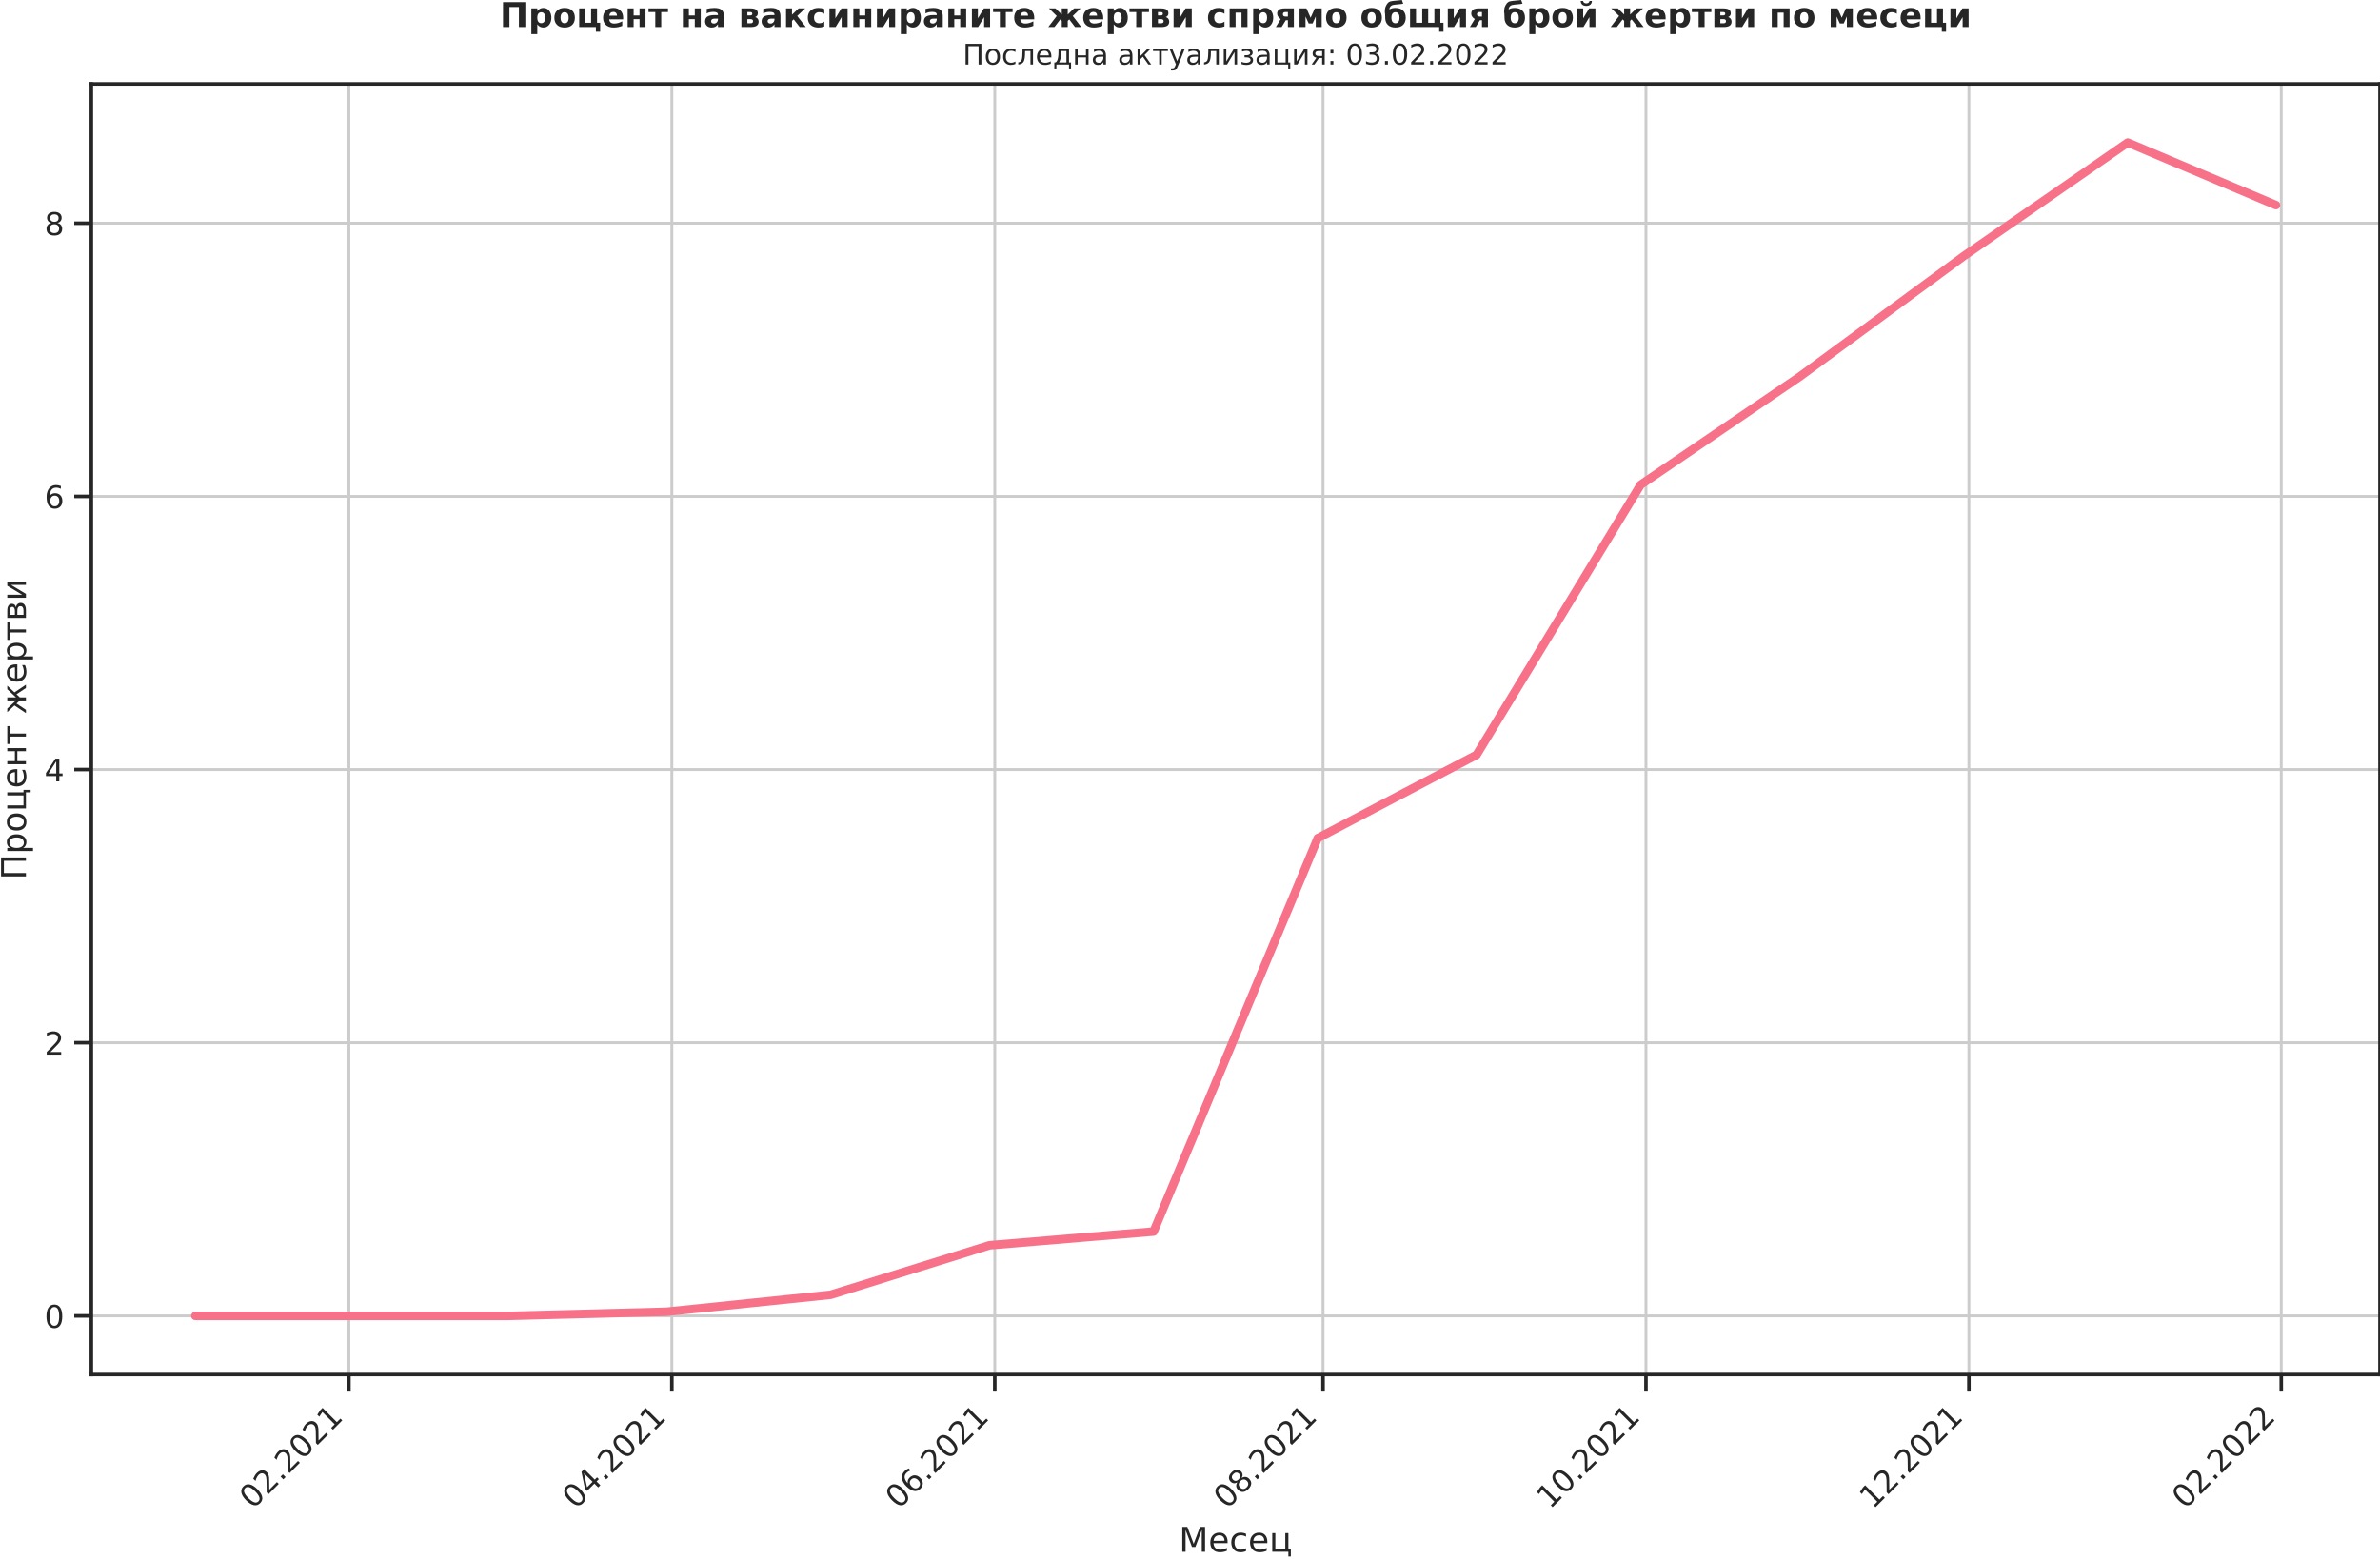
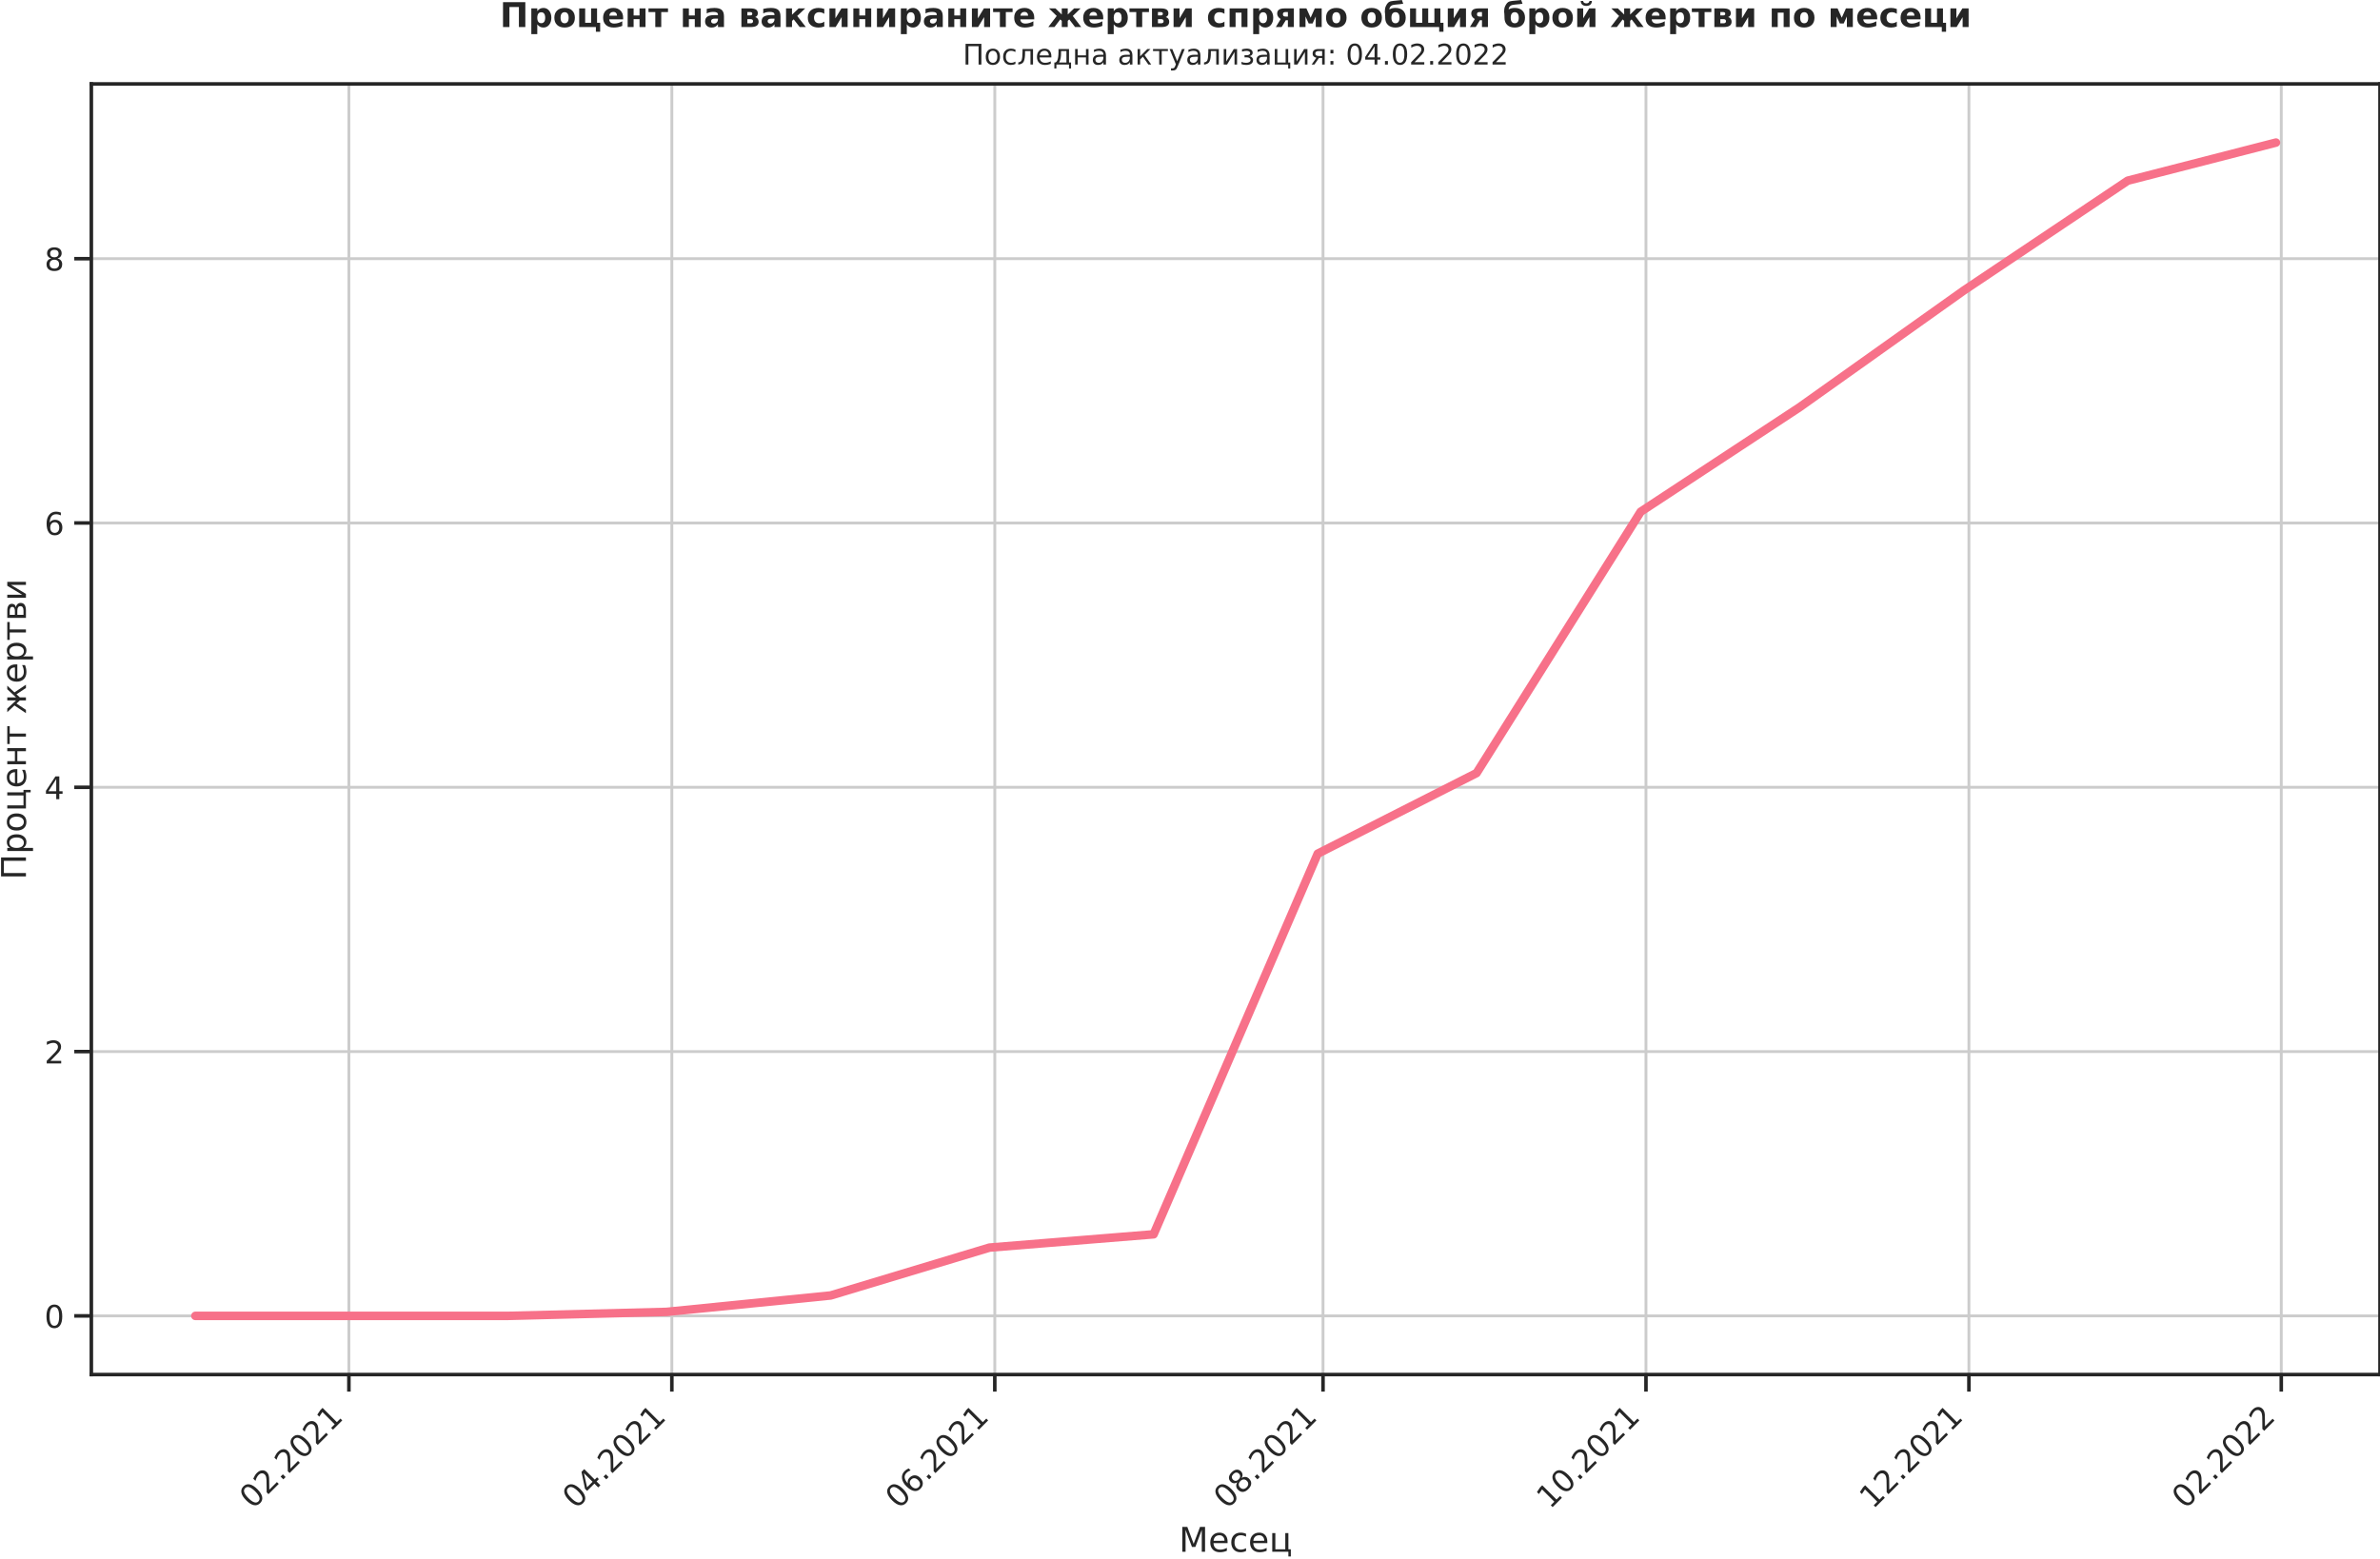
<svg xmlns="http://www.w3.org/2000/svg" xmlns:xlink="http://www.w3.org/1999/xlink" width="836.712pt" height="548.16pt" viewBox="0 0 836.712 548.16" version="1.1">
  <defs>
    <style type="text/css">*{stroke-linejoin: round; stroke-linecap: butt}</style>
  </defs>
  <g id="figure_1">
    <g id="patch_1">
      <path d="M -0 548.16  L 836.712 548.16  L 836.712 0  L -0 0  L -0 548.16  z " style="fill: none" />
    </g>
    <g id="axes_1">
      <g id="patch_2">
        <path d="M 32.112 483.354  L 836.712 483.354  L 836.712 29.51  L 32.112 29.51  L 32.112 483.354  z " style="fill: none" />
      </g>
      <g id="matplotlib.axis_1">
        <g id="xtick_1">
          <g id="line2d_1">
-             <path d="M 122.66 483.354  L 122.66 29.51  " clip-path="url(#p7fb7de4b29)" style="fill: none; stroke: #cccccc; stroke-linecap: round" />
+             <path d="M 122.66 483.354  L 122.66 29.51  " clip-path="url(#pf0caa4ff5e)" style="fill: none; stroke: #cccccc; stroke-linecap: round" />
          </g>
          <g id="line2d_2">
            <defs>
-               <path id="m56c03695d3" d="M 0 0  L 0 6  " style="stroke: #262626; stroke-width: 1.25" />
+               <path id="m6b00e97b3f" d="M 0 0  L 0 6  " style="stroke: #262626; stroke-width: 1.25" />
            </defs>
            <g>
-               <use xlink:href="#m56c03695d3" x="122.66" y="483.354" style="fill: #262626; stroke: #262626; stroke-width: 1.25" />
+               <use xlink:href="#m6b00e97b3f" x="122.66" y="483.354" style="fill: #262626; stroke: #262626; stroke-width: 1.25" />
            </g>
          </g>
          <g id="text_1">
            <g style="fill: #262626" transform="translate(88.87744 530.929)rotate(-45)scale(0.11 -0.11)">
              <defs>
                <path id="DejaVuSans-30" d="M 2034 4250  Q 1547 4250 1301 3770  Q 1056 3291 1056 2328  Q 1056 1369 1301 889  Q 1547 409 2034 409  Q 2525 409 2770 889  Q 3016 1369 3016 2328  Q 3016 3291 2770 3770  Q 2525 4250 2034 4250  z M 2034 4750  Q 2819 4750 3233 4129  Q 3647 3509 3647 2328  Q 3647 1150 3233 529  Q 2819 -91 2034 -91  Q 1250 -91 836 529  Q 422 1150 422 2328  Q 422 3509 836 4129  Q 1250 4750 2034 4750  z " transform="scale(0.015625)" />
                <path id="DejaVuSans-32" d="M 1228 531  L 3431 531  L 3431 0  L 469 0  L 469 531  Q 828 903 1448 1529  Q 2069 2156 2228 2338  Q 2531 2678 2651 2914  Q 2772 3150 2772 3378  Q 2772 3750 2511 3984  Q 2250 4219 1831 4219  Q 1534 4219 1204 4116  Q 875 4013 500 3803  L 500 4441  Q 881 4594 1212 4672  Q 1544 4750 1819 4750  Q 2544 4750 2975 4387  Q 3406 4025 3406 3419  Q 3406 3131 3298 2873  Q 3191 2616 2906 2266  Q 2828 2175 2409 1742  Q 1991 1309 1228 531  z " transform="scale(0.015625)" />
                <path id="DejaVuSans-2e" d="M 684 794  L 1344 794  L 1344 0  L 684 0  L 684 794  z " transform="scale(0.015625)" />
                <path id="DejaVuSans-31" d="M 794 531  L 1825 531  L 1825 4091  L 703 3866  L 703 4441  L 1819 4666  L 2450 4666  L 2450 531  L 3481 531  L 3481 0  L 794 0  L 794 531  z " transform="scale(0.015625)" />
              </defs>
              <use xlink:href="#DejaVuSans-30" />
              <use xlink:href="#DejaVuSans-32" x="63.623" />
              <use xlink:href="#DejaVuSans-2e" x="127.246" />
              <use xlink:href="#DejaVuSans-32" x="159.033" />
              <use xlink:href="#DejaVuSans-30" x="222.656" />
              <use xlink:href="#DejaVuSans-32" x="286.279" />
              <use xlink:href="#DejaVuSans-31" x="349.902" />
            </g>
          </g>
        </g>
        <g id="xtick_2">
          <g id="line2d_3">
-             <path d="M 236.194 483.354  L 236.194 29.51  " clip-path="url(#p7fb7de4b29)" style="fill: none; stroke: #cccccc; stroke-linecap: round" />
+             <path d="M 236.194 483.354  L 236.194 29.51  " clip-path="url(#pf0caa4ff5e)" style="fill: none; stroke: #cccccc; stroke-linecap: round" />
          </g>
          <g id="line2d_4">
            <g>
-               <use xlink:href="#m56c03695d3" x="236.194" y="483.354" style="fill: #262626; stroke: #262626; stroke-width: 1.25" />
+               <use xlink:href="#m6b00e97b3f" x="236.194" y="483.354" style="fill: #262626; stroke: #262626; stroke-width: 1.25" />
            </g>
          </g>
          <g id="text_2">
            <g style="fill: #262626" transform="translate(202.4111 530.929)rotate(-45)scale(0.11 -0.11)">
              <defs>
                <path id="DejaVuSans-34" d="M 2419 4116  L 825 1625  L 2419 1625  L 2419 4116  z M 2253 4666  L 3047 4666  L 3047 1625  L 3713 1625  L 3713 1100  L 3047 1100  L 3047 0  L 2419 0  L 2419 1100  L 313 1100  L 313 1709  L 2253 4666  z " transform="scale(0.015625)" />
              </defs>
              <use xlink:href="#DejaVuSans-30" />
              <use xlink:href="#DejaVuSans-34" x="63.623" />
              <use xlink:href="#DejaVuSans-2e" x="127.246" />
              <use xlink:href="#DejaVuSans-32" x="159.033" />
              <use xlink:href="#DejaVuSans-30" x="222.656" />
              <use xlink:href="#DejaVuSans-32" x="286.279" />
              <use xlink:href="#DejaVuSans-31" x="349.902" />
            </g>
          </g>
        </g>
        <g id="xtick_3">
          <g id="line2d_5">
-             <path d="M 349.728 483.354  L 349.728 29.51  " clip-path="url(#p7fb7de4b29)" style="fill: none; stroke: #cccccc; stroke-linecap: round" />
+             <path d="M 349.728 483.354  L 349.728 29.51  " clip-path="url(#pf0caa4ff5e)" style="fill: none; stroke: #cccccc; stroke-linecap: round" />
          </g>
          <g id="line2d_6">
            <g>
-               <use xlink:href="#m56c03695d3" x="349.728" y="483.354" style="fill: #262626; stroke: #262626; stroke-width: 1.25" />
+               <use xlink:href="#m6b00e97b3f" x="349.728" y="483.354" style="fill: #262626; stroke: #262626; stroke-width: 1.25" />
            </g>
          </g>
          <g id="text_3">
            <g style="fill: #262626" transform="translate(315.9448 530.929)rotate(-45)scale(0.11 -0.11)">
              <defs>
                <path id="DejaVuSans-36" d="M 2113 2584  Q 1688 2584 1439 2293  Q 1191 2003 1191 1497  Q 1191 994 1439 701  Q 1688 409 2113 409  Q 2538 409 2786 701  Q 3034 994 3034 1497  Q 3034 2003 2786 2293  Q 2538 2584 2113 2584  z M 3366 4563  L 3366 3988  Q 3128 4100 2886 4159  Q 2644 4219 2406 4219  Q 1781 4219 1451 3797  Q 1122 3375 1075 2522  Q 1259 2794 1537 2939  Q 1816 3084 2150 3084  Q 2853 3084 3261 2657  Q 3669 2231 3669 1497  Q 3669 778 3244 343  Q 2819 -91 2113 -91  Q 1303 -91 875 529  Q 447 1150 447 2328  Q 447 3434 972 4092  Q 1497 4750 2381 4750  Q 2619 4750 2861 4703  Q 3103 4656 3366 4563  z " transform="scale(0.015625)" />
              </defs>
              <use xlink:href="#DejaVuSans-30" />
              <use xlink:href="#DejaVuSans-36" x="63.623" />
              <use xlink:href="#DejaVuSans-2e" x="127.246" />
              <use xlink:href="#DejaVuSans-32" x="159.033" />
              <use xlink:href="#DejaVuSans-30" x="222.656" />
              <use xlink:href="#DejaVuSans-32" x="286.279" />
              <use xlink:href="#DejaVuSans-31" x="349.902" />
            </g>
          </g>
        </g>
        <g id="xtick_4">
          <g id="line2d_7">
-             <path d="M 465.122 483.354  L 465.122 29.51  " clip-path="url(#p7fb7de4b29)" style="fill: none; stroke: #cccccc; stroke-linecap: round" />
+             <path d="M 465.122 483.354  L 465.122 29.51  " clip-path="url(#pf0caa4ff5e)" style="fill: none; stroke: #cccccc; stroke-linecap: round" />
          </g>
          <g id="line2d_8">
            <g>
-               <use xlink:href="#m56c03695d3" x="465.122" y="483.354" style="fill: #262626; stroke: #262626; stroke-width: 1.25" />
+               <use xlink:href="#m6b00e97b3f" x="465.122" y="483.354" style="fill: #262626; stroke: #262626; stroke-width: 1.25" />
            </g>
          </g>
          <g id="text_4">
            <g style="fill: #262626" transform="translate(431.3396 530.929)rotate(-45)scale(0.11 -0.11)">
              <defs>
                <path id="DejaVuSans-38" d="M 2034 2216  Q 1584 2216 1326 1975  Q 1069 1734 1069 1313  Q 1069 891 1326 650  Q 1584 409 2034 409  Q 2484 409 2743 651  Q 3003 894 3003 1313  Q 3003 1734 2745 1975  Q 2488 2216 2034 2216  z M 1403 2484  Q 997 2584 770 2862  Q 544 3141 544 3541  Q 544 4100 942 4425  Q 1341 4750 2034 4750  Q 2731 4750 3128 4425  Q 3525 4100 3525 3541  Q 3525 3141 3298 2862  Q 3072 2584 2669 2484  Q 3125 2378 3379 2068  Q 3634 1759 3634 1313  Q 3634 634 3220 271  Q 2806 -91 2034 -91  Q 1263 -91 848 271  Q 434 634 434 1313  Q 434 1759 690 2068  Q 947 2378 1403 2484  z M 1172 3481  Q 1172 3119 1398 2916  Q 1625 2713 2034 2713  Q 2441 2713 2670 2916  Q 2900 3119 2900 3481  Q 2900 3844 2670 4047  Q 2441 4250 2034 4250  Q 1625 4250 1398 4047  Q 1172 3844 1172 3481  z " transform="scale(0.015625)" />
              </defs>
              <use xlink:href="#DejaVuSans-30" />
              <use xlink:href="#DejaVuSans-38" x="63.623" />
              <use xlink:href="#DejaVuSans-2e" x="127.246" />
              <use xlink:href="#DejaVuSans-32" x="159.033" />
              <use xlink:href="#DejaVuSans-30" x="222.656" />
              <use xlink:href="#DejaVuSans-32" x="286.279" />
              <use xlink:href="#DejaVuSans-31" x="349.902" />
            </g>
          </g>
        </g>
        <g id="xtick_5">
          <g id="line2d_9">
-             <path d="M 578.656 483.354  L 578.656 29.51  " clip-path="url(#p7fb7de4b29)" style="fill: none; stroke: #cccccc; stroke-linecap: round" />
+             <path d="M 578.656 483.354  L 578.656 29.51  " clip-path="url(#pf0caa4ff5e)" style="fill: none; stroke: #cccccc; stroke-linecap: round" />
          </g>
          <g id="line2d_10">
            <g>
-               <use xlink:href="#m56c03695d3" x="578.656" y="483.354" style="fill: #262626; stroke: #262626; stroke-width: 1.25" />
+               <use xlink:href="#m6b00e97b3f" x="578.656" y="483.354" style="fill: #262626; stroke: #262626; stroke-width: 1.25" />
            </g>
          </g>
          <g id="text_5">
            <g style="fill: #262626" transform="translate(544.8733 530.929)rotate(-45)scale(0.11 -0.11)">
              <use xlink:href="#DejaVuSans-31" />
              <use xlink:href="#DejaVuSans-30" x="63.623" />
              <use xlink:href="#DejaVuSans-2e" x="127.246" />
              <use xlink:href="#DejaVuSans-32" x="159.033" />
              <use xlink:href="#DejaVuSans-30" x="222.656" />
              <use xlink:href="#DejaVuSans-32" x="286.279" />
              <use xlink:href="#DejaVuSans-31" x="349.902" />
            </g>
          </g>
        </g>
        <g id="xtick_6">
          <g id="line2d_11">
-             <path d="M 692.19 483.354  L 692.19 29.51  " clip-path="url(#p7fb7de4b29)" style="fill: none; stroke: #cccccc; stroke-linecap: round" />
+             <path d="M 692.19 483.354  L 692.19 29.51  " clip-path="url(#pf0caa4ff5e)" style="fill: none; stroke: #cccccc; stroke-linecap: round" />
          </g>
          <g id="line2d_12">
            <g>
-               <use xlink:href="#m56c03695d3" x="692.19" y="483.354" style="fill: #262626; stroke: #262626; stroke-width: 1.25" />
+               <use xlink:href="#m6b00e97b3f" x="692.19" y="483.354" style="fill: #262626; stroke: #262626; stroke-width: 1.25" />
            </g>
          </g>
          <g id="text_6">
            <g style="fill: #262626" transform="translate(658.4069 530.929)rotate(-45)scale(0.11 -0.11)">
              <use xlink:href="#DejaVuSans-31" />
              <use xlink:href="#DejaVuSans-32" x="63.623" />
              <use xlink:href="#DejaVuSans-2e" x="127.246" />
              <use xlink:href="#DejaVuSans-32" x="159.033" />
              <use xlink:href="#DejaVuSans-30" x="222.656" />
              <use xlink:href="#DejaVuSans-32" x="286.279" />
              <use xlink:href="#DejaVuSans-31" x="349.902" />
            </g>
          </g>
        </g>
        <g id="xtick_7">
          <g id="line2d_13">
-             <path d="M 802.001 483.354  L 802.001 29.51  " clip-path="url(#p7fb7de4b29)" style="fill: none; stroke: #cccccc; stroke-linecap: round" />
+             <path d="M 802.001 483.354  L 802.001 29.51  " clip-path="url(#pf0caa4ff5e)" style="fill: none; stroke: #cccccc; stroke-linecap: round" />
          </g>
          <g id="line2d_14">
            <g>
-               <use xlink:href="#m56c03695d3" x="802.001" y="483.354" style="fill: #262626; stroke: #262626; stroke-width: 1.25" />
+               <use xlink:href="#m6b00e97b3f" x="802.001" y="483.354" style="fill: #262626; stroke: #262626; stroke-width: 1.25" />
            </g>
          </g>
          <g id="text_7">
            <g style="fill: #262626" transform="translate(768.2182 530.929)rotate(-45)scale(0.11 -0.11)">
              <use xlink:href="#DejaVuSans-30" />
              <use xlink:href="#DejaVuSans-32" x="63.623" />
              <use xlink:href="#DejaVuSans-2e" x="127.246" />
              <use xlink:href="#DejaVuSans-32" x="159.033" />
              <use xlink:href="#DejaVuSans-30" x="222.656" />
              <use xlink:href="#DejaVuSans-32" x="286.279" />
              <use xlink:href="#DejaVuSans-32" x="349.902" />
            </g>
          </g>
        </g>
        <g id="text_8">
          <g style="fill: #262626" transform="translate(414.4691 545.6648)scale(0.12 -0.12)">
            <defs>
              <path id="DejaVuSans-41c" d="M 628 4666  L 1569 4666  L 2759 1491  L 3956 4666  L 4897 4666  L 4897 0  L 4281 0  L 4281 4097  L 3078 897  L 2444 897  L 1241 4097  L 1241 0  L 628 0  L 628 4666  z " transform="scale(0.015625)" />
              <path id="DejaVuSans-435" d="M 3597 1894  L 3597 1613  L 953 1613  Q 991 1019 1311 708  Q 1631 397 2203 397  Q 2534 397 2845 478  Q 3156 559 3463 722  L 3463 178  Q 3153 47 2828 -22  Q 2503 -91 2169 -91  Q 1331 -91 842 396  Q 353 884 353 1716  Q 353 2575 817 3079  Q 1281 3584 2069 3584  Q 2775 3584 3186 3129  Q 3597 2675 3597 1894  z M 3022 2063  Q 3016 2534 2758 2815  Q 2500 3097 2075 3097  Q 1594 3097 1305 2825  Q 1016 2553 972 2059  L 3022 2063  z " transform="scale(0.015625)" />
              <path id="DejaVuSans-441" d="M 3122 3366  L 3122 2828  Q 2878 2963 2633 3030  Q 2388 3097 2138 3097  Q 1578 3097 1268 2742  Q 959 2388 959 1747  Q 959 1106 1268 751  Q 1578 397 2138 397  Q 2388 397 2633 464  Q 2878 531 3122 666  L 3122 134  Q 2881 22 2623 -34  Q 2366 -91 2075 -91  Q 1284 -91 818 406  Q 353 903 353 1747  Q 353 2603 823 3093  Q 1294 3584 2113 3584  Q 2378 3584 2631 3529  Q 2884 3475 3122 3366  z " transform="scale(0.015625)" />
              <path id="DejaVuSans-446" d="M 3603 0  L 581 0  L 581 3500  L 1159 3500  L 1159 459  L 3025 459  L 3025 3500  L 3603 3500  L 3603 459  L 4063 459  L 4063 -884  L 3603 -884  L 3603 0  z " transform="scale(0.015625)" />
            </defs>
            <use xlink:href="#DejaVuSans-41c" />
            <use xlink:href="#DejaVuSans-435" x="86.279" />
            <use xlink:href="#DejaVuSans-441" x="147.803" />
            <use xlink:href="#DejaVuSans-435" x="202.783" />
            <use xlink:href="#DejaVuSans-446" x="264.307" />
          </g>
        </g>
      </g>
      <g id="matplotlib.axis_2">
        <g id="ytick_1">
          <g id="line2d_15">
-             <path d="M 32.112 462.724  L 836.712 462.724  " clip-path="url(#p7fb7de4b29)" style="fill: none; stroke: #cccccc; stroke-linecap: round" />
+             <path d="M 32.112 462.724  L 836.712 462.724  " clip-path="url(#pf0caa4ff5e)" style="fill: none; stroke: #cccccc; stroke-linecap: round" />
          </g>
          <g id="line2d_16">
            <defs>
-               <path id="mfc8b00cae1" d="M 0 0  L -6 0  " style="stroke: #262626; stroke-width: 1.25" />
+               <path id="m9565c1623a" d="M 0 0  L -6 0  " style="stroke: #262626; stroke-width: 1.25" />
            </defs>
            <g>
-               <use xlink:href="#mfc8b00cae1" x="32.112" y="462.724" style="fill: #262626; stroke: #262626; stroke-width: 1.25" />
+               <use xlink:href="#m9565c1623a" x="32.112" y="462.724" style="fill: #262626; stroke: #262626; stroke-width: 1.25" />
            </g>
          </g>
          <g id="text_9">
            <g style="fill: #262626" transform="translate(15.61375 466.9035)scale(0.11 -0.11)">
              <use xlink:href="#DejaVuSans-30" />
            </g>
          </g>
        </g>
        <g id="ytick_2">
          <g id="line2d_17">
-             <path d="M 32.112 366.666  L 836.712 366.666  " clip-path="url(#p7fb7de4b29)" style="fill: none; stroke: #cccccc; stroke-linecap: round" />
+             <path d="M 32.112 369.784  L 836.712 369.784  " clip-path="url(#pf0caa4ff5e)" style="fill: none; stroke: #cccccc; stroke-linecap: round" />
          </g>
          <g id="line2d_18">
            <g>
-               <use xlink:href="#mfc8b00cae1" x="32.112" y="366.666" style="fill: #262626; stroke: #262626; stroke-width: 1.25" />
+               <use xlink:href="#m9565c1623a" x="32.112" y="369.784" style="fill: #262626; stroke: #262626; stroke-width: 1.25" />
            </g>
          </g>
          <g id="text_10">
-             <g style="fill: #262626" transform="translate(15.61375 370.8453)scale(0.11 -0.11)">
+             <g style="fill: #262626" transform="translate(15.61375 373.9633)scale(0.11 -0.11)">
              <use xlink:href="#DejaVuSans-32" />
            </g>
          </g>
        </g>
        <g id="ytick_3">
          <g id="line2d_19">
-             <path d="M 32.112 270.608  L 836.712 270.608  " clip-path="url(#p7fb7de4b29)" style="fill: none; stroke: #cccccc; stroke-linecap: round" />
+             <path d="M 32.112 276.844  L 836.712 276.844  " clip-path="url(#pf0caa4ff5e)" style="fill: none; stroke: #cccccc; stroke-linecap: round" />
          </g>
          <g id="line2d_20">
            <g>
-               <use xlink:href="#mfc8b00cae1" x="32.112" y="270.608" style="fill: #262626; stroke: #262626; stroke-width: 1.25" />
+               <use xlink:href="#m9565c1623a" x="32.112" y="276.844" style="fill: #262626; stroke: #262626; stroke-width: 1.25" />
            </g>
          </g>
          <g id="text_11">
-             <g style="fill: #262626" transform="translate(15.61375 274.787)scale(0.11 -0.11)">
+             <g style="fill: #262626" transform="translate(15.61375 281.0231)scale(0.11 -0.11)">
              <use xlink:href="#DejaVuSans-34" />
            </g>
          </g>
        </g>
        <g id="ytick_4">
          <g id="line2d_21">
-             <path d="M 32.112 174.55  L 836.712 174.55  " clip-path="url(#p7fb7de4b29)" style="fill: none; stroke: #cccccc; stroke-linecap: round" />
+             <path d="M 32.112 183.904  L 836.712 183.904  " clip-path="url(#pf0caa4ff5e)" style="fill: none; stroke: #cccccc; stroke-linecap: round" />
          </g>
          <g id="line2d_22">
            <g>
-               <use xlink:href="#mfc8b00cae1" x="32.112" y="174.55" style="fill: #262626; stroke: #262626; stroke-width: 1.25" />
+               <use xlink:href="#m9565c1623a" x="32.112" y="183.904" style="fill: #262626; stroke: #262626; stroke-width: 1.25" />
            </g>
          </g>
          <g id="text_12">
-             <g style="fill: #262626" transform="translate(15.61375 178.7287)scale(0.11 -0.11)">
+             <g style="fill: #262626" transform="translate(15.61375 188.0828)scale(0.11 -0.11)">
              <use xlink:href="#DejaVuSans-36" />
            </g>
          </g>
        </g>
        <g id="ytick_5">
          <g id="line2d_23">
-             <path d="M 32.112 78.491  L 836.712 78.491  " clip-path="url(#p7fb7de4b29)" style="fill: none; stroke: #cccccc; stroke-linecap: round" />
+             <path d="M 32.112 90.963  L 836.712 90.963  " clip-path="url(#pf0caa4ff5e)" style="fill: none; stroke: #cccccc; stroke-linecap: round" />
          </g>
          <g id="line2d_24">
            <g>
-               <use xlink:href="#mfc8b00cae1" x="32.112" y="78.491" style="fill: #262626; stroke: #262626; stroke-width: 1.25" />
+               <use xlink:href="#m9565c1623a" x="32.112" y="90.963" style="fill: #262626; stroke: #262626; stroke-width: 1.25" />
            </g>
          </g>
          <g id="text_13">
-             <g style="fill: #262626" transform="translate(15.61375 82.6704)scale(0.11 -0.11)">
+             <g style="fill: #262626" transform="translate(15.61375 95.14261)scale(0.11 -0.11)">
              <use xlink:href="#DejaVuSans-38" />
            </g>
          </g>
        </g>
        <g id="text_14">
          <g style="fill: #262626" transform="translate(9.118125 309.3612)rotate(-90)scale(0.12 -0.12)">
            <defs>
              <path id="DejaVuSans-41f" d="M 4184 4666  L 4184 0  L 3553 0  L 3553 4134  L 1259 4134  L 1259 0  L 628 0  L 628 4666  L 4184 4666  z " transform="scale(0.015625)" />
              <path id="DejaVuSans-440" d="M 1159 525  L 1159 -1331  L 581 -1331  L 581 3500  L 1159 3500  L 1159 2969  Q 1341 3281 1617 3432  Q 1894 3584 2278 3584  Q 2916 3584 3314 3078  Q 3713 2572 3713 1747  Q 3713 922 3314 415  Q 2916 -91 2278 -91  Q 1894 -91 1617 61  Q 1341 213 1159 525  z M 3116 1747  Q 3116 2381 2855 2742  Q 2594 3103 2138 3103  Q 1681 3103 1420 2742  Q 1159 2381 1159 1747  Q 1159 1113 1420 752  Q 1681 391 2138 391  Q 2594 391 2855 752  Q 3116 1113 3116 1747  z " transform="scale(0.015625)" />
              <path id="DejaVuSans-43e" d="M 1959 3097  Q 1497 3097 1228 2736  Q 959 2375 959 1747  Q 959 1119 1226 758  Q 1494 397 1959 397  Q 2419 397 2687 759  Q 2956 1122 2956 1747  Q 2956 2369 2687 2733  Q 2419 3097 1959 3097  z M 1959 3584  Q 2709 3584 3137 3096  Q 3566 2609 3566 1747  Q 3566 888 3137 398  Q 2709 -91 1959 -91  Q 1206 -91 779 398  Q 353 888 353 1747  Q 353 2609 779 3096  Q 1206 3584 1959 3584  z " transform="scale(0.015625)" />
              <path id="DejaVuSans-43d" d="M 581 3500  L 1159 3500  L 1159 2072  L 3025 2072  L 3025 3500  L 3603 3500  L 3603 0  L 3025 0  L 3025 1613  L 1159 1613  L 1159 0  L 581 0  L 581 3500  z " transform="scale(0.015625)" />
              <path id="DejaVuSans-442" d="M 188 3500  L 3541 3500  L 3541 3041  L 2147 3041  L 2147 0  L 1581 0  L 1581 3041  L 188 3041  L 188 3500  z " transform="scale(0.015625)" />
              <path id="DejaVuSans-20" transform="scale(0.015625)" />
              <path id="DejaVuSans-436" d="M 2597 3500  L 3169 3500  L 3169 1856  L 4697 3500  L 5366 3500  L 4109 2153  L 5547 0  L 4931 0  L 3753 1769  L 3169 1141  L 3169 0  L 2597 0  L 2597 1141  L 2013 1769  L 834 0  L 219 0  L 1656 2153  L 400 3500  L 1069 3500  L 2597 1856  L 2597 3500  z " transform="scale(0.015625)" />
              <path id="DejaVuSans-432" d="M 1156 1613  L 1156 459  L 1975 459  Q 2369 459 2575 607  Q 2781 756 2781 1038  Q 2781 1319 2575 1466  Q 2369 1613 1975 1613  L 1156 1613  z M 1156 3041  L 1156 2072  L 1913 2072  Q 2238 2072 2444 2201  Q 2650 2331 2650 2563  Q 2650 2794 2444 2917  Q 2238 3041 1913 3041  L 1156 3041  z M 581 3500  L 1950 3500  Q 2566 3500 2897 3275  Q 3228 3050 3228 2634  Q 3228 2313 3059 2123  Q 2891 1934 2559 1888  Q 2956 1813 3175 1575  Q 3394 1338 3394 981  Q 3394 513 3033 256  Q 2672 0 2003 0  L 581 0  L 581 3500  z " transform="scale(0.015625)" />
              <path id="DejaVuSans-438" d="M 3578 3500  L 3578 0  L 3006 0  L 3006 2809  L 1319 0  L 581 0  L 581 3500  L 1153 3500  L 1153 697  L 2838 3500  L 3578 3500  z " transform="scale(0.015625)" />
            </defs>
            <use xlink:href="#DejaVuSans-41f" />
            <use xlink:href="#DejaVuSans-440" x="75.195" />
            <use xlink:href="#DejaVuSans-43e" x="138.672" />
            <use xlink:href="#DejaVuSans-446" x="199.854" />
            <use xlink:href="#DejaVuSans-435" x="267.92" />
            <use xlink:href="#DejaVuSans-43d" x="329.443" />
            <use xlink:href="#DejaVuSans-442" x="394.824" />
            <use xlink:href="#DejaVuSans-20" x="453.076" />
            <use xlink:href="#DejaVuSans-436" x="484.863" />
            <use xlink:href="#DejaVuSans-435" x="574.951" />
            <use xlink:href="#DejaVuSans-440" x="636.475" />
            <use xlink:href="#DejaVuSans-442" x="699.951" />
            <use xlink:href="#DejaVuSans-432" x="758.203" />
            <use xlink:href="#DejaVuSans-438" x="817.139" />
          </g>
        </g>
      </g>
      <g id="line2d_25">
-         <path d="M 68.685 462.724  L 120.799 462.724  L 178.496 462.724  L 234.333 461.269  L 292.03 455.301  L 347.866 437.903  L 405.564 433.077  L 463.261 294.737  L 519.097 265.444  L 576.795 170.467  L 632.631 132.504  L 690.329 90.101  L 748.026 50.139  L 800.14 72.126  " clip-path="url(#p7fb7de4b29)" style="fill: none; stroke: #f77189; stroke-width: 3; stroke-linecap: round" />
+         <path d="M 68.685 462.724  L 120.799 462.724  L 178.496 462.724  L 234.333 461.316  L 292.03 455.542  L 347.866 438.709  L 405.564 434.039  L 463.261 300.19  L 519.097 271.848  L 576.795 179.954  L 632.631 143.223  L 690.329 102.196  L 748.026 63.532  L 800.14 50.139  " clip-path="url(#pf0caa4ff5e)" style="fill: none; stroke: #f77189; stroke-width: 3; stroke-linecap: round" />
      </g>
      <g id="patch_3">
        <path d="M 32.112 483.354  L 32.112 29.51  " style="fill: none; stroke: #262626; stroke-width: 1.25; stroke-linejoin: miter; stroke-linecap: square" />
      </g>
      <g id="patch_4">
        <path d="M 836.712 483.354  L 836.712 29.51  " style="fill: none; stroke: #262626; stroke-width: 1.25; stroke-linejoin: miter; stroke-linecap: square" />
      </g>
      <g id="patch_5">
        <path d="M 32.112 483.354  L 836.712 483.354  " style="fill: none; stroke: #262626; stroke-width: 1.25; stroke-linejoin: miter; stroke-linecap: square" />
      </g>
      <g id="patch_6">
        <path d="M 32.112 29.51  L 836.712 29.51  " style="fill: none; stroke: #262626; stroke-width: 1.25; stroke-linejoin: miter; stroke-linecap: square" />
      </g>
      <g id="text_15">
        <g style="fill: #262626" transform="translate(338.4806 22.70235)scale(0.09996 -0.09996)">
          <defs>
            <path id="DejaVuSans-43b" d="M 238 0  L 238 478  Q 806 566 981 959  Q 1194 1513 1194 2928  L 1194 3500  L 3559 3500  L 3559 0  L 2984 0  L 2984 3041  L 1769 3041  L 1769 2694  Q 1769 1344 1494 738  Q 1200 91 238 0  z " transform="scale(0.015625)" />
            <path id="DejaVuSans-434" d="M 1384 459  L 3053 459  L 3053 3041  L 1844 3041  L 1844 2603  Q 1844 1316 1475 628  L 1384 459  z M 550 459  Q 834 584 959 850  Q 1266 1509 1266 2838  L 1266 3500  L 3631 3500  L 3631 459  L 4091 459  L 4091 -884  L 3631 -884  L 3631 0  L 794 0  L 794 -884  L 334 -884  L 334 459  L 550 459  z " transform="scale(0.015625)" />
            <path id="DejaVuSans-430" d="M 2194 1759  Q 1497 1759 1228 1600  Q 959 1441 959 1056  Q 959 750 1161 570  Q 1363 391 1709 391  Q 2188 391 2477 730  Q 2766 1069 2766 1631  L 2766 1759  L 2194 1759  z M 3341 1997  L 3341 0  L 2766 0  L 2766 531  Q 2569 213 2275 61  Q 1981 -91 1556 -91  Q 1019 -91 701 211  Q 384 513 384 1019  Q 384 1609 779 1909  Q 1175 2209 1959 2209  L 2766 2209  L 2766 2266  Q 2766 2663 2505 2880  Q 2244 3097 1772 3097  Q 1472 3097 1187 3025  Q 903 2953 641 2809  L 641 3341  Q 956 3463 1253 3523  Q 1550 3584 1831 3584  Q 2591 3584 2966 3190  Q 3341 2797 3341 1997  z " transform="scale(0.015625)" />
            <path id="DejaVuSans-43a" d="M 581 3500  L 1153 3500  L 1153 1856  L 2775 3500  L 3481 3500  L 2144 2147  L 3653 0  L 3009 0  L 1769 1766  L 1153 1141  L 1153 0  L 581 0  L 581 3500  z " transform="scale(0.015625)" />
            <path id="DejaVuSans-443" d="M 2059 -325  Q 1816 -950 1584 -1140  Q 1353 -1331 966 -1331  L 506 -1331  L 506 -850  L 844 -850  Q 1081 -850 1212 -737  Q 1344 -625 1503 -206  L 1606 56  L 191 3500  L 800 3500  L 1894 763  L 2988 3500  L 3597 3500  L 2059 -325  z " transform="scale(0.015625)" />
            <path id="DejaVuSans-437" d="M 2206 1888  Q 2594 1813 2809 1584  Q 3025 1356 3025 1019  Q 3025 478 2622 193  Q 2219 -91 1475 -91  Q 1225 -91 961 -47  Q 697 -3 416 84  L 416 619  Q 638 503 903 445  Q 1169 388 1459 388  Q 1931 388 2195 563  Q 2459 738 2459 1019  Q 2459 1294 2225 1461  Q 1991 1628 1563 1628  L 1100 1628  L 1100 2103  L 1584 2103  Q 1947 2103 2158 2242  Q 2369 2381 2369 2600  Q 2369 2800 2151 2944  Q 1934 3088 1563 3088  Q 1341 3088 1089 3047  Q 838 3006 534 2916  L 534 3438  Q 841 3513 1106 3550  Q 1372 3588 1609 3588  Q 2222 3588 2576 3342  Q 2931 3097 2931 2656  Q 2931 2366 2743 2164  Q 2556 1963 2206 1888  z " transform="scale(0.015625)" />
            <path id="DejaVuSans-44f" d="M 1181 2491  Q 1181 2231 1381 2084  Q 1581 1938 1953 1938  L 2728 1938  L 2728 3041  L 1953 3041  Q 1581 3041 1381 2897  Q 1181 2753 1181 2491  z M 363 0  L 1431 1534  Q 1069 1616 828 1830  Q 588 2044 588 2491  Q 588 2997 923 3248  Q 1259 3500 1938 3500  L 3306 3500  L 3306 0  L 2728 0  L 2728 1478  L 2013 1478  L 981 0  L 363 0  z " transform="scale(0.015625)" />
            <path id="DejaVuSans-3a" d="M 750 794  L 1409 794  L 1409 0  L 750 0  L 750 794  z M 750 3309  L 1409 3309  L 1409 2516  L 750 2516  L 750 3309  z " transform="scale(0.015625)" />
-             <path id="DejaVuSans-33" d="M 2597 2516  Q 3050 2419 3304 2112  Q 3559 1806 3559 1356  Q 3559 666 3084 287  Q 2609 -91 1734 -91  Q 1441 -91 1130 -33  Q 819 25 488 141  L 488 750  Q 750 597 1062 519  Q 1375 441 1716 441  Q 2309 441 2620 675  Q 2931 909 2931 1356  Q 2931 1769 2642 2001  Q 2353 2234 1838 2234  L 1294 2234  L 1294 2753  L 1863 2753  Q 2328 2753 2575 2939  Q 2822 3125 2822 3475  Q 2822 3834 2567 4026  Q 2313 4219 1838 4219  Q 1578 4219 1281 4162  Q 984 4106 628 3988  L 628 4550  Q 988 4650 1302 4700  Q 1616 4750 1894 4750  Q 2613 4750 3031 4423  Q 3450 4097 3450 3541  Q 3450 3153 3228 2886  Q 3006 2619 2597 2516  z " transform="scale(0.015625)" />
          </defs>
          <use xlink:href="#DejaVuSans-41f" />
          <use xlink:href="#DejaVuSans-43e" x="75.195" />
          <use xlink:href="#DejaVuSans-441" x="136.377" />
          <use xlink:href="#DejaVuSans-43b" x="191.357" />
          <use xlink:href="#DejaVuSans-435" x="255.273" />
          <use xlink:href="#DejaVuSans-434" x="316.797" />
          <use xlink:href="#DejaVuSans-43d" x="385.938" />
          <use xlink:href="#DejaVuSans-430" x="451.318" />
          <use xlink:href="#DejaVuSans-20" x="512.598" />
          <use xlink:href="#DejaVuSans-430" x="544.385" />
          <use xlink:href="#DejaVuSans-43a" x="605.664" />
          <use xlink:href="#DejaVuSans-442" x="666.064" />
          <use xlink:href="#DejaVuSans-443" x="724.316" />
          <use xlink:href="#DejaVuSans-430" x="783.496" />
          <use xlink:href="#DejaVuSans-43b" x="844.775" />
          <use xlink:href="#DejaVuSans-438" x="908.691" />
          <use xlink:href="#DejaVuSans-437" x="973.682" />
          <use xlink:href="#DejaVuSans-430" x="1026.855" />
          <use xlink:href="#DejaVuSans-446" x="1088.135" />
          <use xlink:href="#DejaVuSans-438" x="1156.201" />
          <use xlink:href="#DejaVuSans-44f" x="1221.191" />
          <use xlink:href="#DejaVuSans-3a" x="1281.348" />
          <use xlink:href="#DejaVuSans-20" x="1315.039" />
          <use xlink:href="#DejaVuSans-30" x="1346.826" />
-           <use xlink:href="#DejaVuSans-33" x="1410.449" />
+           <use xlink:href="#DejaVuSans-34" x="1410.449" />
          <use xlink:href="#DejaVuSans-2e" x="1474.072" />
          <use xlink:href="#DejaVuSans-30" x="1505.859" />
          <use xlink:href="#DejaVuSans-32" x="1569.482" />
          <use xlink:href="#DejaVuSans-2e" x="1633.105" />
          <use xlink:href="#DejaVuSans-32" x="1664.893" />
          <use xlink:href="#DejaVuSans-30" x="1728.516" />
          <use xlink:href="#DejaVuSans-32" x="1792.139" />
          <use xlink:href="#DejaVuSans-32" x="1855.762" />
        </g>
      </g>
      <g id="text_16">
        <g style="fill: #262626" transform="translate(175.7403 9.51)scale(0.12 -0.12)">
          <defs>
            <path id="DejaVuSans-Bold-41f" d="M 4769 4666  L 4769 0  L 3566 0  L 3566 3756  L 1791 3756  L 1791 0  L 588 0  L 588 4666  L 4769 4666  z " transform="scale(0.015625)" />
            <path id="DejaVuSans-Bold-440" d="M 1656 506  L 1656 -1331  L 538 -1331  L 538 3500  L 1656 3500  L 1656 2988  Q 1888 3294 2169 3439  Q 2450 3584 2816 3584  Q 3463 3584 3878 3070  Q 4294 2556 4294 1747  Q 4294 938 3878 423  Q 3463 -91 2816 -91  Q 2450 -91 2169 54  Q 1888 200 1656 506  z M 2400 2772  Q 2041 2772 1848 2508  Q 1656 2244 1656 1747  Q 1656 1250 1848 986  Q 2041 722 2400 722  Q 2759 722 2948 984  Q 3138 1247 3138 1747  Q 3138 2247 2948 2509  Q 2759 2772 2400 2772  z " transform="scale(0.015625)" />
            <path id="DejaVuSans-Bold-43e" d="M 2203 2784  Q 1831 2784 1636 2517  Q 1441 2250 1441 1747  Q 1441 1244 1636 976  Q 1831 709 2203 709  Q 2569 709 2762 976  Q 2956 1244 2956 1747  Q 2956 2250 2762 2517  Q 2569 2784 2203 2784  z M 2203 3584  Q 3106 3584 3614 3096  Q 4122 2609 4122 1747  Q 4122 884 3614 396  Q 3106 -91 2203 -91  Q 1297 -91 786 396  Q 275 884 275 1747  Q 275 2609 786 3096  Q 1297 3584 2203 3584  z " transform="scale(0.015625)" />
            <path id="DejaVuSans-Bold-446" d="M 3666 -884  L 3666 0  L 538 0  L 538 3500  L 1656 3500  L 1656 800  L 2766 800  L 2766 3500  L 3884 3500  L 3884 800  L 4466 800  L 4466 -884  L 3666 -884  z " transform="scale(0.015625)" />
            <path id="DejaVuSans-Bold-435" d="M 4031 1759  L 4031 1441  L 1416 1441  Q 1456 1047 1700 850  Q 1944 653 2381 653  Q 2734 653 3104 758  Q 3475 863 3866 1075  L 3866 213  Q 3469 63 3072 -14  Q 2675 -91 2278 -91  Q 1328 -91 801 392  Q 275 875 275 1747  Q 275 2603 792 3093  Q 1309 3584 2216 3584  Q 3041 3584 3536 3087  Q 4031 2591 4031 1759  z M 2881 2131  Q 2881 2450 2695 2645  Q 2509 2841 2209 2841  Q 1884 2841 1681 2658  Q 1478 2475 1428 2131  L 2881 2131  z " transform="scale(0.015625)" />
            <path id="DejaVuSans-Bold-43d" d="M 538 3500  L 1656 3500  L 1656 2169  L 2766 2169  L 2766 3500  L 3884 3500  L 3884 0  L 2766 0  L 2766 1478  L 1656 1478  L 1656 0  L 538 0  L 538 3500  z " transform="scale(0.015625)" />
            <path id="DejaVuSans-Bold-442" d="M 25 3500  L 3681 3500  L 3681 2809  L 2413 2809  L 2413 0  L 1297 0  L 1297 2809  L 25 2809  L 25 3500  z " transform="scale(0.015625)" />
            <path id="DejaVuSans-Bold-20" transform="scale(0.015625)" />
            <path id="DejaVuSans-Bold-430" d="M 2106 1575  Q 1756 1575 1579 1456  Q 1403 1338 1403 1106  Q 1403 894 1545 773  Q 1688 653 1941 653  Q 2256 653 2472 879  Q 2688 1106 2688 1447  L 2688 1575  L 2106 1575  z M 3816 1997  L 3816 0  L 2688 0  L 2688 519  Q 2463 200 2181 54  Q 1900 -91 1497 -91  Q 953 -91 614 226  Q 275 544 275 1050  Q 275 1666 698 1953  Q 1122 2241 2028 2241  L 2688 2241  L 2688 2328  Q 2688 2594 2478 2717  Q 2269 2841 1825 2841  Q 1466 2841 1156 2769  Q 847 2697 581 2553  L 581 3406  Q 941 3494 1303 3539  Q 1666 3584 2028 3584  Q 2975 3584 3395 3211  Q 3816 2838 3816 1997  z " transform="scale(0.015625)" />
            <path id="DejaVuSans-Bold-432" d="M 2184 2181  Q 2378 2181 2478 2261  Q 2578 2341 2578 2497  Q 2578 2653 2478 2731  Q 2378 2809 2184 2809  L 1656 2809  L 1656 2181  L 2184 2181  z M 2222 700  Q 2469 700 2594 798  Q 2719 897 2719 1094  Q 2719 1288 2594 1384  Q 2469 1481 2222 1481  L 1656 1481  L 1656 700  L 2222 700  z M 538 3500  L 2141 3500  Q 2919 3500 3267 3279  Q 3616 3059 3616 2575  Q 3616 2319 3487 2139  Q 3359 1959 3119 1872  Q 3428 1788 3598 1561  Q 3769 1334 3769 1003  Q 3769 497 3403 248  Q 3038 0 2294 0  L 538 0  L 538 3500  z " transform="scale(0.015625)" />
            <path id="DejaVuSans-Bold-43a" d="M 538 3500  L 1656 3500  L 1656 2316  L 2903 3500  L 4128 3500  L 2634 2078  L 4250 0  L 3094 0  L 1972 1447  L 1656 1147  L 1656 0  L 538 0  L 538 3500  z " transform="scale(0.015625)" />
            <path id="DejaVuSans-Bold-441" d="M 3366 3391  L 3366 2478  Q 3138 2634 2908 2709  Q 2678 2784 2431 2784  Q 1963 2784 1702 2511  Q 1441 2238 1441 1747  Q 1441 1256 1702 982  Q 1963 709 2431 709  Q 2694 709 2930 787  Q 3166 866 3366 1019  L 3366 103  Q 3103 6 2833 -42  Q 2563 -91 2291 -91  Q 1344 -91 809 395  Q 275 881 275 1747  Q 275 2613 809 3098  Q 1344 3584 2291 3584  Q 2566 3584 2833 3536  Q 3100 3488 3366 3391  z " transform="scale(0.015625)" />
            <path id="DejaVuSans-Bold-438" d="M 3947 3500  L 3947 0  L 2828 0  L 2828 1863  L 1700 0  L 538 0  L 538 3500  L 1656 3500  L 1656 1638  L 2784 3500  L 3947 3500  z " transform="scale(0.015625)" />
            <path id="DejaVuSans-Bold-436" d="M 94 0  L 1678 2078  L 216 3500  L 1441 3500  L 2625 2347  L 2625 3500  L 3744 3500  L 3744 2347  L 4928 3500  L 6153 3500  L 4691 2078  L 6275 0  L 5119 0  L 4025 1431  L 3744 1159  L 3744 0  L 2625 0  L 2625 1159  L 2344 1431  L 1250 0  L 94 0  z " transform="scale(0.015625)" />
            <path id="DejaVuSans-Bold-43f" d="M 3884 3500  L 3884 0  L 2766 0  L 2766 2700  L 1656 2700  L 1656 0  L 538 0  L 538 3500  L 3884 3500  z " transform="scale(0.015625)" />
            <path id="DejaVuSans-Bold-44f" d="M 1528 2394  Q 1528 2169 1651 2069  Q 1775 1969 2059 1969  L 2463 1969  L 2463 2816  L 2059 2816  Q 1775 2816 1651 2719  Q 1528 2622 1528 2394  z M 197 0  L 1113 1497  Q 847 1650 650 1917  Q 453 2184 453 2516  Q 453 3013 789 3256  Q 1125 3500 1878 3500  L 3581 3500  L 3581 0  L 2463 0  L 2463 1278  L 2069 1278  L 1288 0  L 197 0  z " transform="scale(0.015625)" />
            <path id="DejaVuSans-Bold-43c" d="M 538 3500  L 1825 3500  L 2613 1750  L 3400 3500  L 4691 3500  L 4691 0  L 3575 0  L 3575 1984  L 2984 672  L 2250 672  L 1656 1984  L 1656 0  L 538 0  L 538 3500  z " transform="scale(0.015625)" />
            <path id="DejaVuSans-Bold-431" d="M 344 1941  L 322 2463  Q 275 2672 275 2881  Q 275 3494 456 3894  Q 791 4631 1238 4781  Q 1606 4909 3141 5031  Q 3297 5044 3475 5072  L 3725 4378  Q 3488 4316 2269 4209  Q 1734 4163 1516 4013  Q 1153 3766 1125 3300  Q 1584 3584 2275 3584  Q 3178 3584 3686 3096  Q 4194 2609 4194 1747  Q 4194 884 3687 396  Q 3181 -91 2275 -91  Q 1369 -91 858 396  Q 347 884 347 1747  Q 347 1866 344 1941  z M 2272 2784  Q 1903 2784 1708 2517  Q 1513 2250 1513 1747  Q 1513 1244 1708 976  Q 1903 709 2272 709  Q 2641 709 2834 976  Q 3028 1244 3028 1747  Q 3028 2250 2834 2517  Q 2641 2784 2272 2784  z " transform="scale(0.015625)" />
            <path id="DejaVuSans-Bold-449" d="M 6000 0  L 538 0  L 538 3500  L 1656 3500  L 1656 800  L 2819 800  L 2819 3500  L 3938 3500  L 3938 800  L 5100 800  L 5100 3500  L 6219 3500  L 6219 800  L 6800 800  L 6800 -884  L 6000 -884  L 6000 0  z " transform="scale(0.015625)" />
            <path id="DejaVuSans-Bold-439" d="M 3947 3500  L 3947 0  L 2828 0  L 2828 1863  L 1700 0  L 538 0  L 538 3500  L 1656 3500  L 1656 1638  L 2784 3500  L 3947 3500  z M 1190 4891  L 1637 4891  Q 1671 4672 1826 4556  Q 1981 4441 2240 4441  Q 2499 4441 2654 4556  Q 2809 4672 2843 4891  L 3290 4891  Q 3271 4441 2999 4202  Q 2728 3963 2240 3963  Q 1753 3963 1481 4202  Q 1209 4441 1190 4891  z " transform="scale(0.015625)" />
          </defs>
          <use xlink:href="#DejaVuSans-Bold-41f" />
          <use xlink:href="#DejaVuSans-Bold-440" x="83.691" />
          <use xlink:href="#DejaVuSans-Bold-43e" x="155.273" />
          <use xlink:href="#DejaVuSans-Bold-446" x="223.975" />
          <use xlink:href="#DejaVuSans-Bold-435" x="298.096" />
          <use xlink:href="#DejaVuSans-Bold-43d" x="365.918" />
          <use xlink:href="#DejaVuSans-Bold-442" x="435.01" />
          <use xlink:href="#DejaVuSans-Bold-20" x="492.969" />
          <use xlink:href="#DejaVuSans-Bold-43d" x="527.783" />
          <use xlink:href="#DejaVuSans-Bold-430" x="596.875" />
          <use xlink:href="#DejaVuSans-Bold-20" x="664.355" />
          <use xlink:href="#DejaVuSans-Bold-432" x="699.17" />
          <use xlink:href="#DejaVuSans-Bold-430" x="762.451" />
          <use xlink:href="#DejaVuSans-Bold-43a" x="829.932" />
          <use xlink:href="#DejaVuSans-Bold-441" x="897.803" />
          <use xlink:href="#DejaVuSans-Bold-438" x="957.08" />
          <use xlink:href="#DejaVuSans-Bold-43d" x="1027.148" />
          <use xlink:href="#DejaVuSans-Bold-438" x="1096.24" />
          <use xlink:href="#DejaVuSans-Bold-440" x="1166.309" />
          <use xlink:href="#DejaVuSans-Bold-430" x="1237.891" />
          <use xlink:href="#DejaVuSans-Bold-43d" x="1305.371" />
          <use xlink:href="#DejaVuSans-Bold-438" x="1374.463" />
          <use xlink:href="#DejaVuSans-Bold-442" x="1444.531" />
          <use xlink:href="#DejaVuSans-Bold-435" x="1502.49" />
          <use xlink:href="#DejaVuSans-Bold-20" x="1570.312" />
          <use xlink:href="#DejaVuSans-Bold-436" x="1605.127" />
          <use xlink:href="#DejaVuSans-Bold-435" x="1704.639" />
          <use xlink:href="#DejaVuSans-Bold-440" x="1772.461" />
          <use xlink:href="#DejaVuSans-Bold-442" x="1844.043" />
          <use xlink:href="#DejaVuSans-Bold-432" x="1902.002" />
          <use xlink:href="#DejaVuSans-Bold-438" x="1965.283" />
          <use xlink:href="#DejaVuSans-Bold-20" x="2035.352" />
          <use xlink:href="#DejaVuSans-Bold-441" x="2070.166" />
          <use xlink:href="#DejaVuSans-Bold-43f" x="2129.443" />
          <use xlink:href="#DejaVuSans-Bold-440" x="2198.535" />
          <use xlink:href="#DejaVuSans-Bold-44f" x="2270.117" />
          <use xlink:href="#DejaVuSans-Bold-43c" x="2334.326" />
          <use xlink:href="#DejaVuSans-Bold-43e" x="2416.064" />
          <use xlink:href="#DejaVuSans-Bold-20" x="2484.766" />
          <use xlink:href="#DejaVuSans-Bold-43e" x="2519.58" />
          <use xlink:href="#DejaVuSans-Bold-431" x="2588.281" />
          <use xlink:href="#DejaVuSans-Bold-449" x="2658.105" />
          <use xlink:href="#DejaVuSans-Bold-438" x="2768.652" />
          <use xlink:href="#DejaVuSans-Bold-44f" x="2838.721" />
          <use xlink:href="#DejaVuSans-Bold-20" x="2902.93" />
          <use xlink:href="#DejaVuSans-Bold-431" x="2937.744" />
          <use xlink:href="#DejaVuSans-Bold-440" x="3007.568" />
          <use xlink:href="#DejaVuSans-Bold-43e" x="3079.15" />
          <use xlink:href="#DejaVuSans-Bold-439" x="3147.852" />
          <use xlink:href="#DejaVuSans-Bold-20" x="3217.92" />
          <use xlink:href="#DejaVuSans-Bold-436" x="3252.734" />
          <use xlink:href="#DejaVuSans-Bold-435" x="3352.246" />
          <use xlink:href="#DejaVuSans-Bold-440" x="3420.068" />
          <use xlink:href="#DejaVuSans-Bold-442" x="3491.65" />
          <use xlink:href="#DejaVuSans-Bold-432" x="3549.609" />
          <use xlink:href="#DejaVuSans-Bold-438" x="3612.891" />
          <use xlink:href="#DejaVuSans-Bold-20" x="3682.959" />
          <use xlink:href="#DejaVuSans-Bold-43f" x="3717.773" />
          <use xlink:href="#DejaVuSans-Bold-43e" x="3786.865" />
          <use xlink:href="#DejaVuSans-Bold-20" x="3855.566" />
          <use xlink:href="#DejaVuSans-Bold-43c" x="3890.381" />
          <use xlink:href="#DejaVuSans-Bold-435" x="3972.119" />
          <use xlink:href="#DejaVuSans-Bold-441" x="4039.941" />
          <use xlink:href="#DejaVuSans-Bold-435" x="4099.219" />
          <use xlink:href="#DejaVuSans-Bold-446" x="4167.041" />
          <use xlink:href="#DejaVuSans-Bold-438" x="4241.162" />
        </g>
      </g>
    </g>
  </g>
  <defs>
-     <clipPath id="p7fb7de4b29">
+     <clipPath id="pf0caa4ff5e">
      <rect x="32.112" y="29.51" width="804.6" height="453.844" />
    </clipPath>
  </defs>
</svg>
